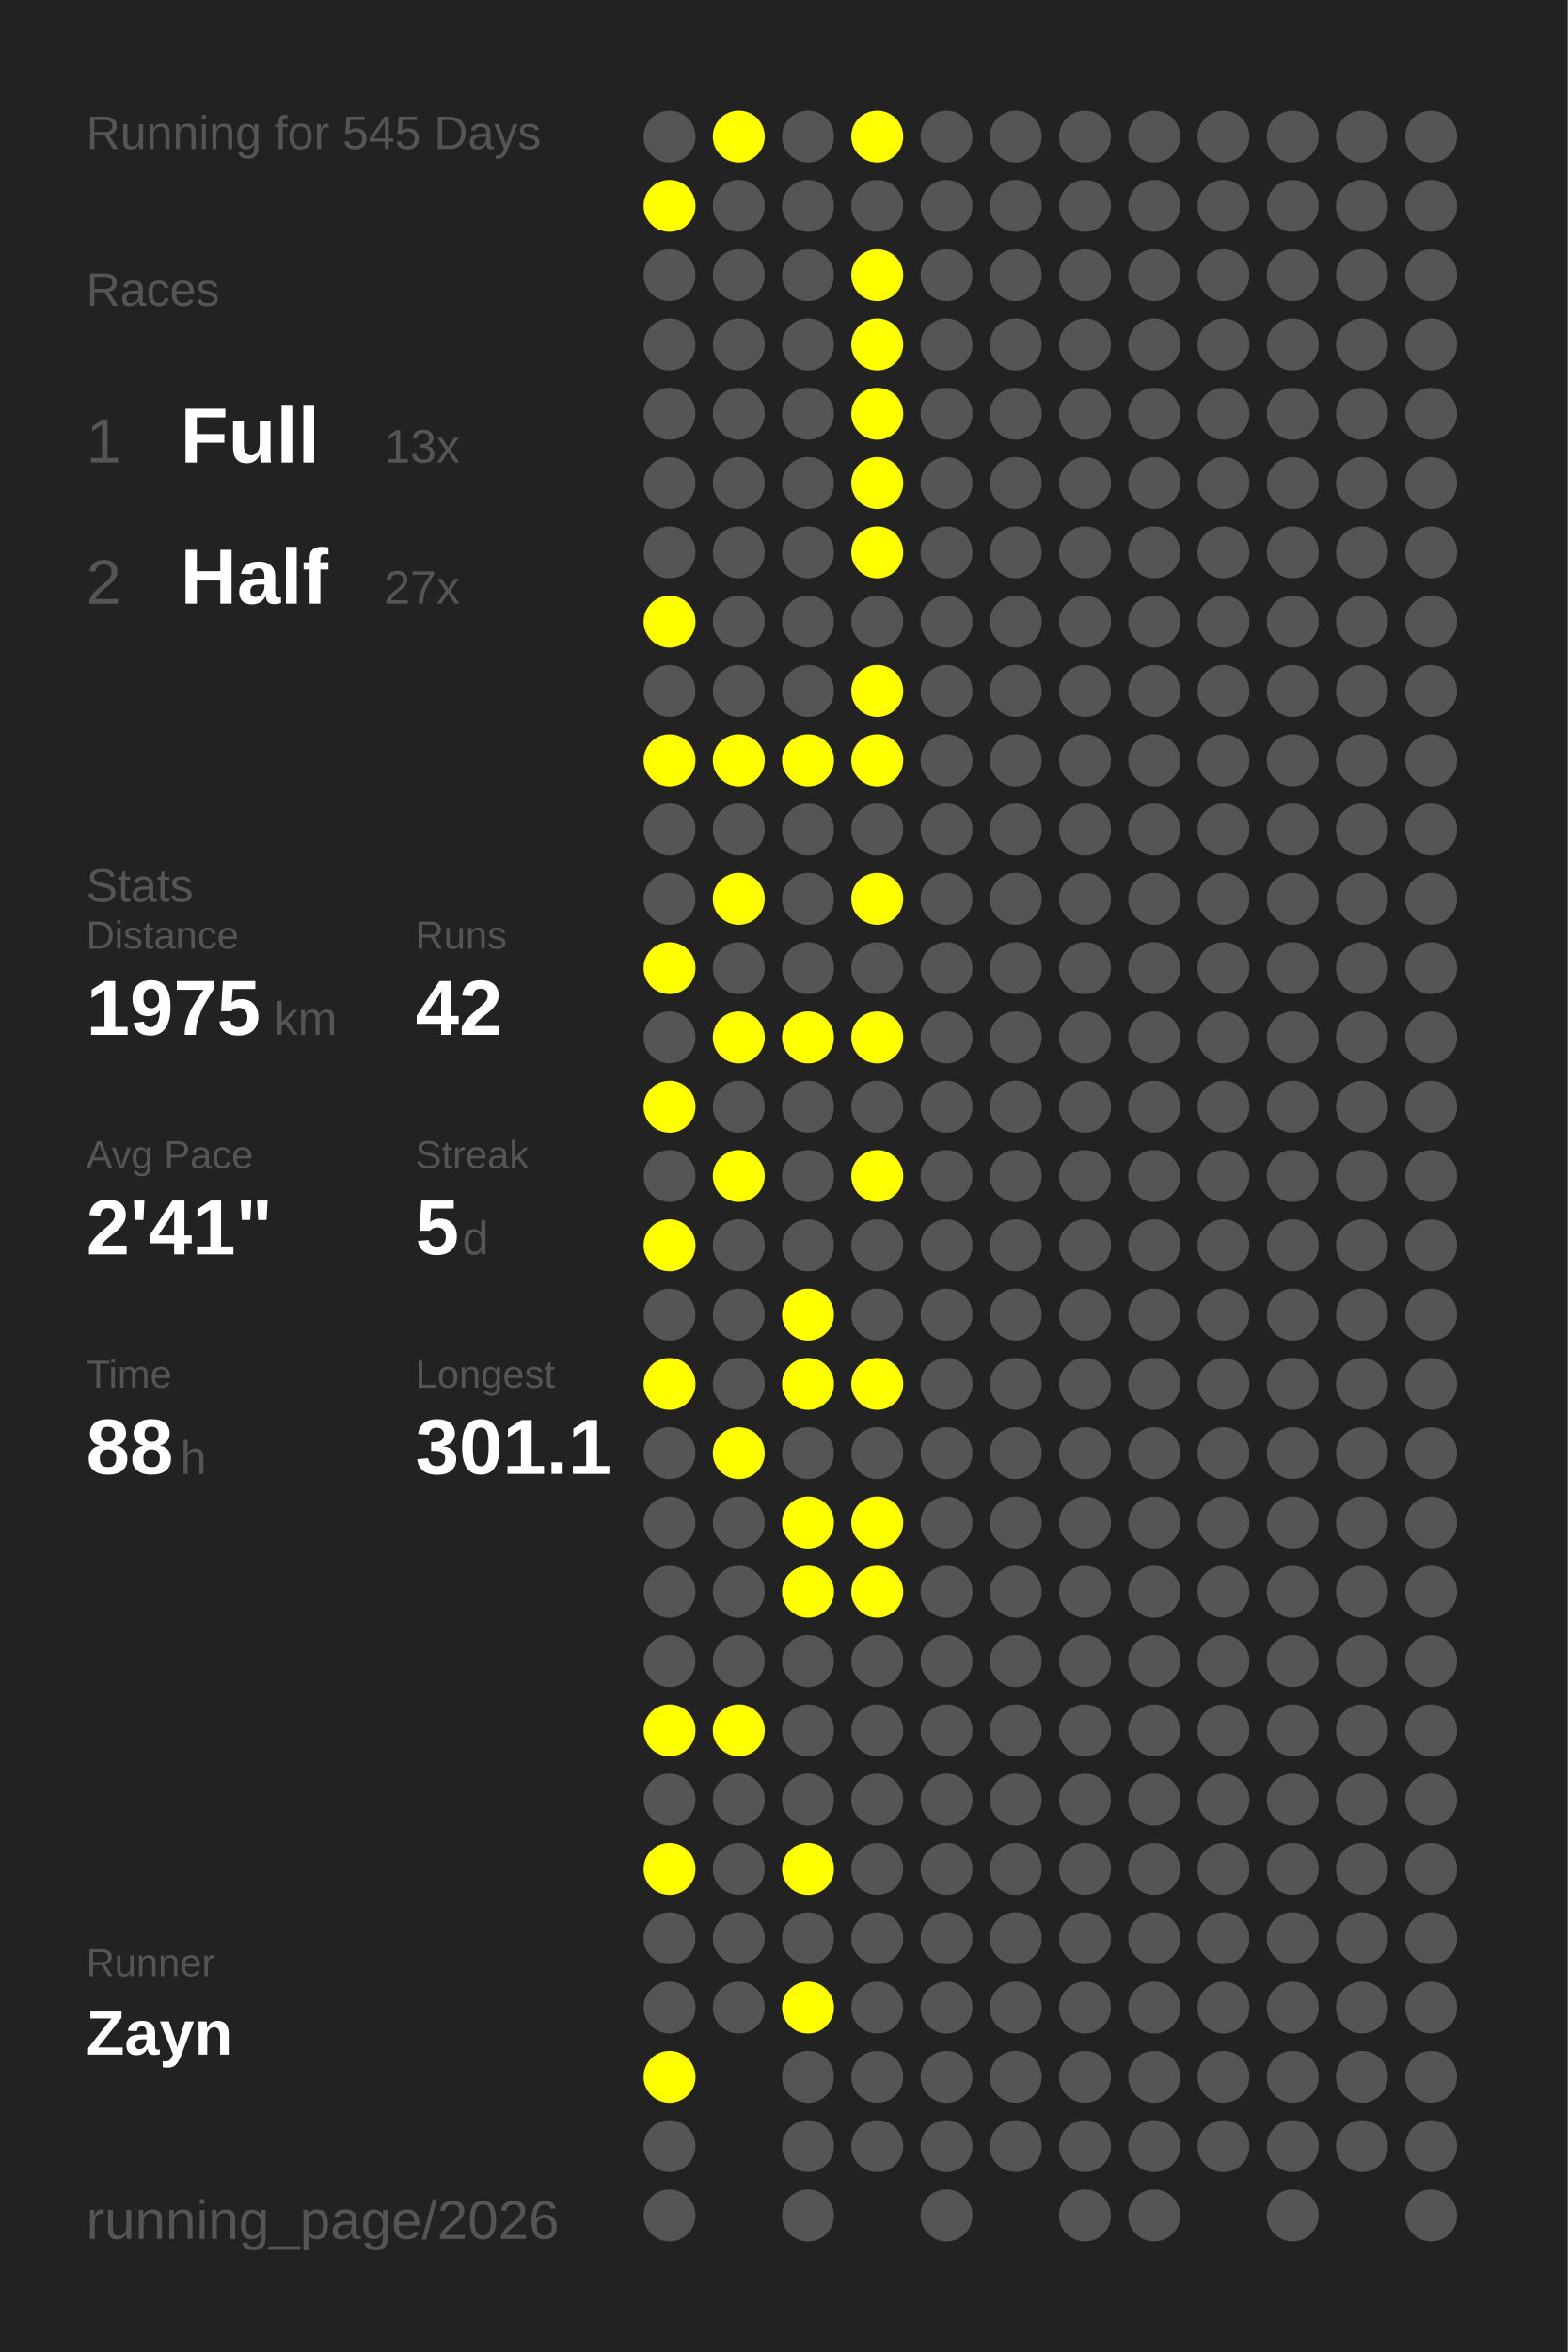
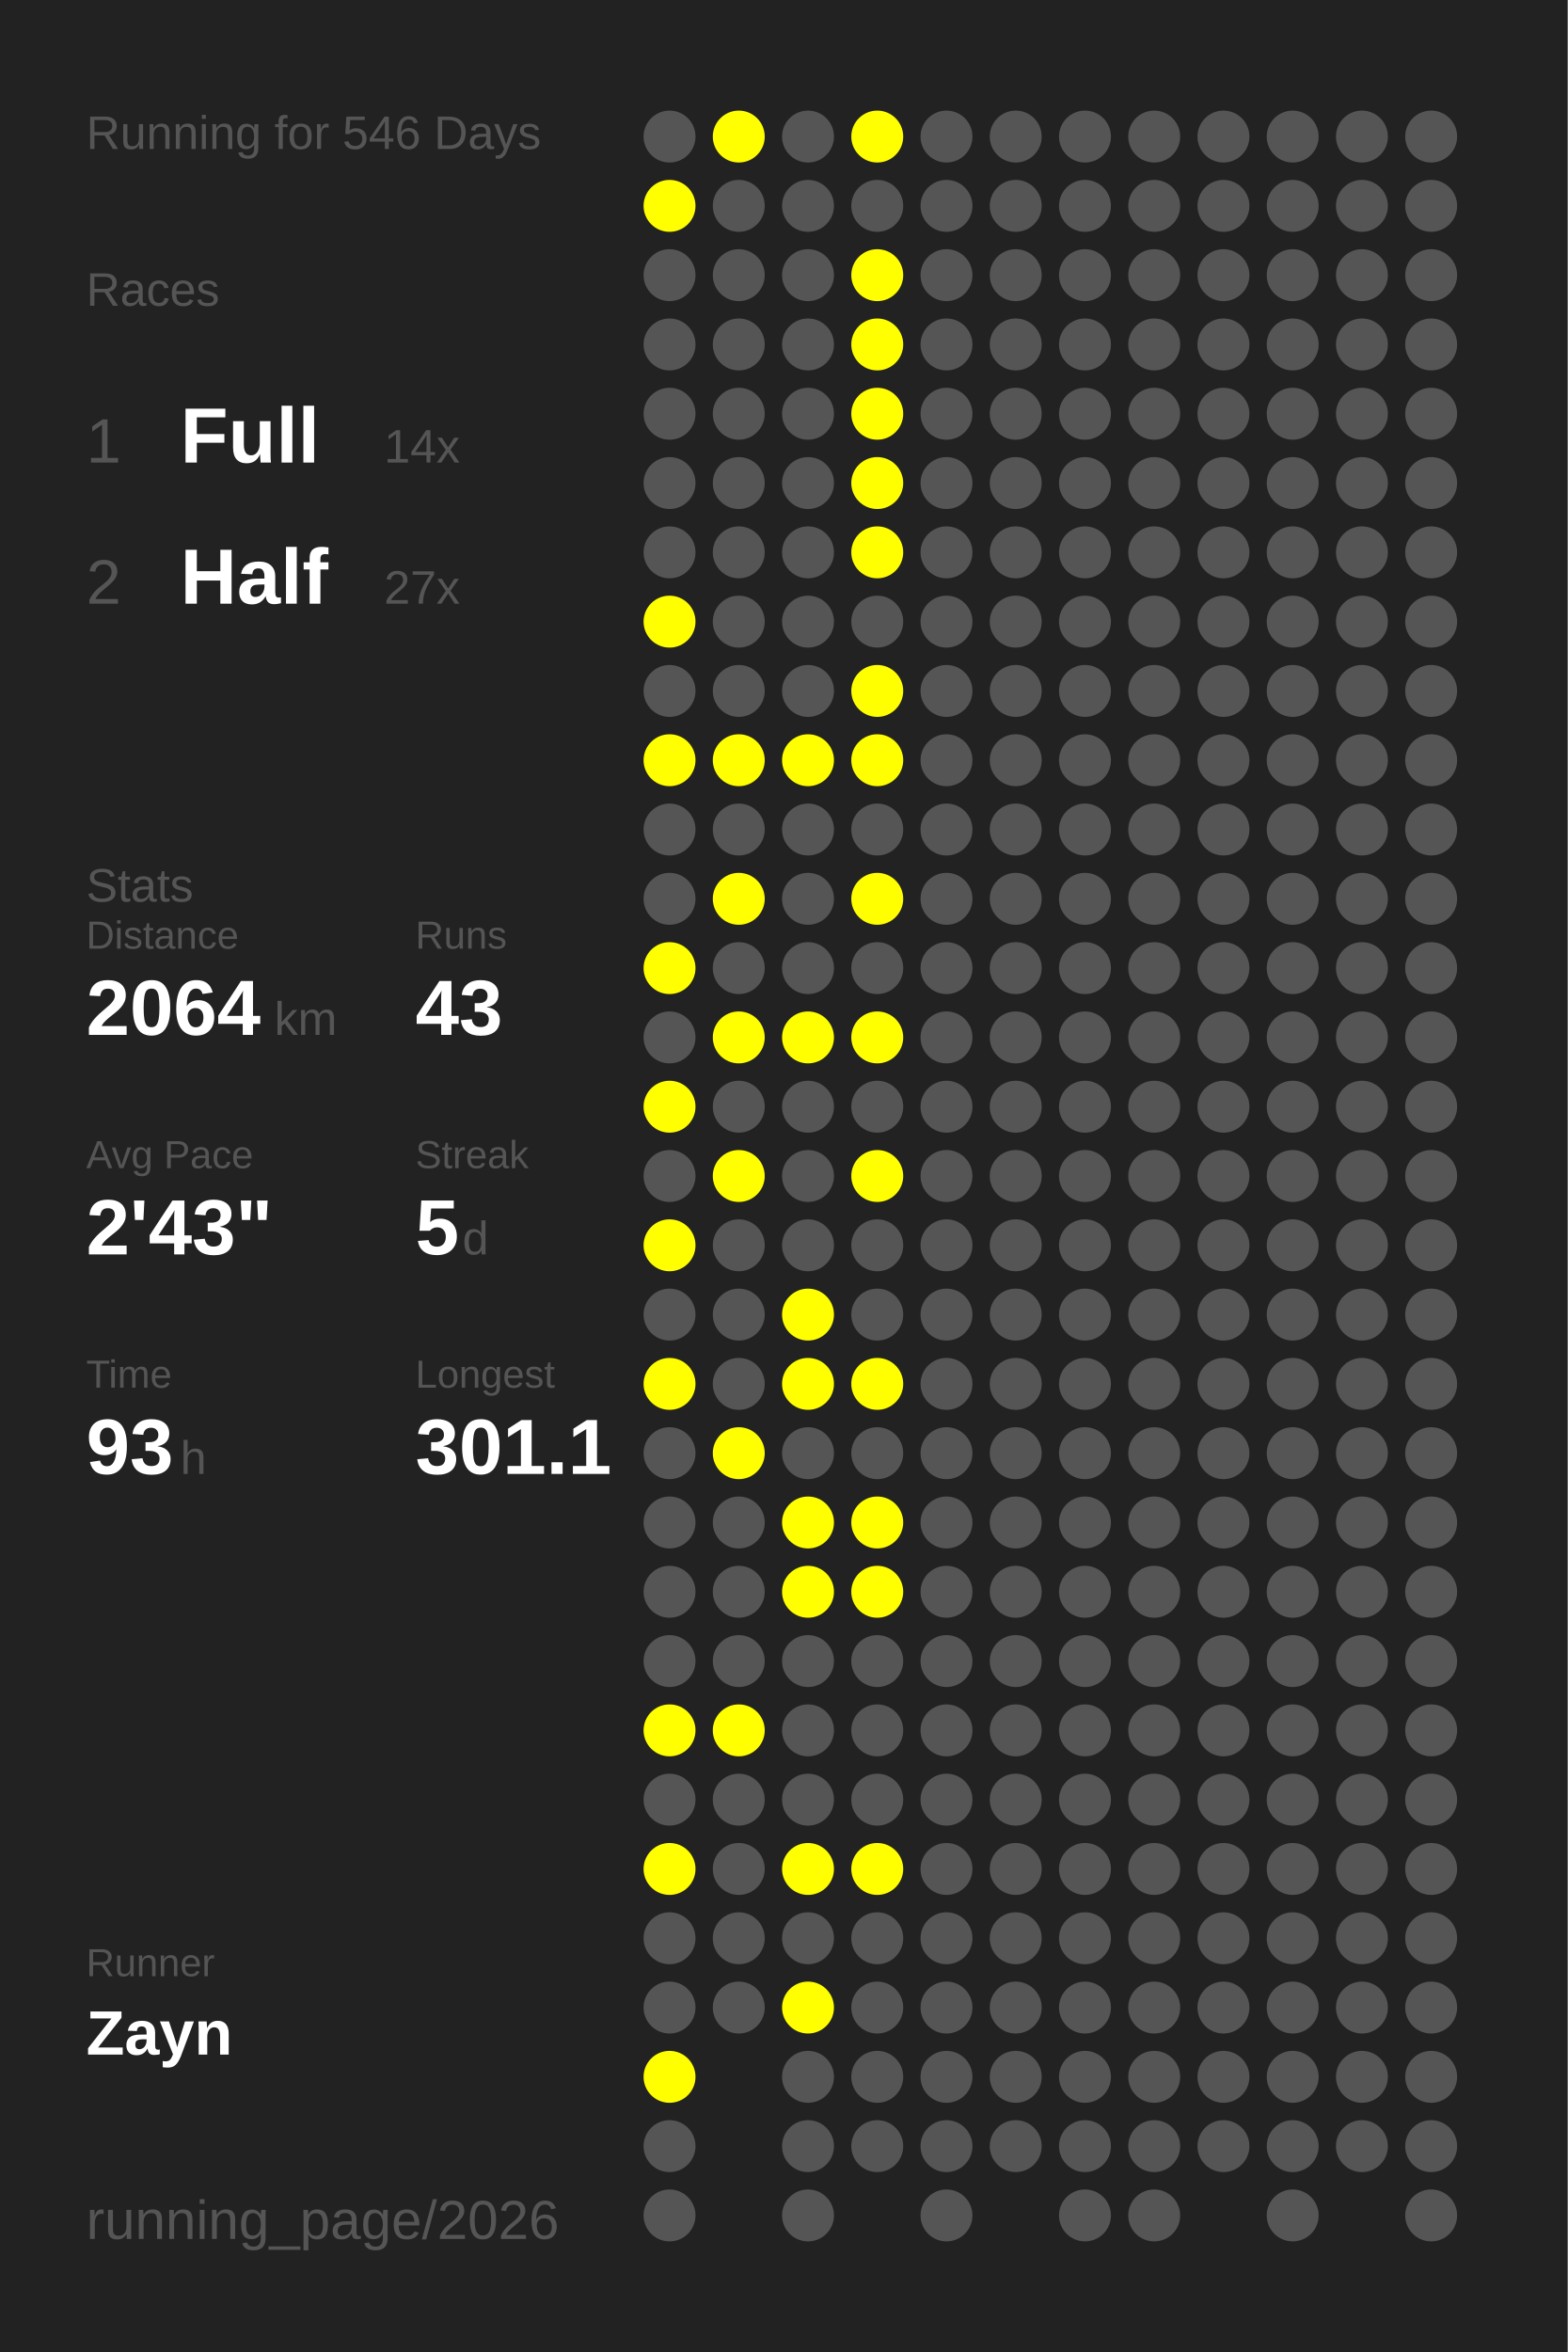
<svg xmlns="http://www.w3.org/2000/svg" baseProfile="full" height="300mm" version="1.1" viewBox="0,0,200,300" width="200mm">
  <defs />
  <rect fill="#222222" height="300" width="200" x="0" y="0" />
-   <text fill="#555555" style="font-size:6px; font-family:Arial;" x="11" y="19">Running for 545 Days</text>
+   <text fill="#555555" style="font-size:6px; font-family:Arial;" x="11" y="19">Running for 546 Days</text>
  <text fill="#555555" style="font-size:6px; font-family:Arial;" x="11" y="39">Races</text>
  <text fill="#555555" style="font-size:8px; font-family:Arial;" x="11" y="59">1</text>
  <text fill="#FFFFFF" style="font-size:10px; font-family:Arial; font-weight:bold;" x="23" y="59">Full</text>
-   <text fill="#555555" style="font-size:6px; font-family:Arial;" x="49" y="59">13x</text>
+   <text fill="#555555" style="font-size:6px; font-family:Arial;" x="49" y="59">14x</text>
  <text fill="#555555" style="font-size:8px; font-family:Arial;" x="11" y="77">2</text>
  <text fill="#FFFFFF" style="font-size:10px; font-family:Arial; font-weight:bold;" x="23" y="77">Half</text>
  <text fill="#555555" style="font-size:6px; font-family:Arial;" x="49" y="77">27x</text>
  <text fill="#555555" style="font-size:6px; font-family:Arial;" x="11" y="115">Stats</text>
  <text fill="#555555" style="font-size:5px; font-family:Arial;" x="11" y="121">Distance</text>
-   <text fill="#FFFFFF" style="font-size:10px; font-family:Arial; font-weight:bold;" x="11" y="132">1975</text>
+   <text fill="#FFFFFF" style="font-size:10px; font-family:Arial; font-weight:bold;" x="11" y="132">2064</text>
  <text fill="#555555" style="font-size:6px; font-family:Arial;" x="35" y="132">km</text>
  <text fill="#555555" style="font-size:5px; font-family:Arial;" x="53" y="121">Runs</text>
-   <text fill="#FFFFFF" style="font-size:10px; font-family:Arial; font-weight:bold;" x="53" y="132">42</text>
+   <text fill="#FFFFFF" style="font-size:10px; font-family:Arial; font-weight:bold;" x="53" y="132">43</text>
  <text fill="#555555" style="font-size:5px; font-family:Arial;" x="11" y="149">Avg Pace</text>
-   <text fill="#FFFFFF" style="font-size:10px; font-family:Arial; font-weight:bold;" x="11" y="160">2'41"</text>
+   <text fill="#FFFFFF" style="font-size:10px; font-family:Arial; font-weight:bold;" x="11" y="160">2'43"</text>
  <text fill="#555555" style="font-size:5px; font-family:Arial;" x="53" y="149">Streak</text>
  <text fill="#FFFFFF" style="font-size:10px; font-family:Arial; font-weight:bold;" x="53" y="160">5</text>
  <text fill="#555555" style="font-size:6px; font-family:Arial;" x="59" y="160">d</text>
  <text fill="#555555" style="font-size:5px; font-family:Arial;" x="11" y="177">Time</text>
-   <text fill="#FFFFFF" style="font-size:10px; font-family:Arial; font-weight:bold;" x="11" y="188">88</text>
+   <text fill="#FFFFFF" style="font-size:10px; font-family:Arial; font-weight:bold;" x="11" y="188">93</text>
  <text fill="#555555" style="font-size:6px; font-family:Arial;" x="23" y="188">h</text>
  <text fill="#555555" style="font-size:5px; font-family:Arial;" x="53" y="177">Longest</text>
  <text fill="#FFFFFF" style="font-size:10px; font-family:Arial; font-weight:bold;" x="53" y="188">301.1</text>
  <text fill="#555555" style="font-size:5px; font-family:Arial;" x="11" y="252.065">Runner</text>
  <text fill="#FFFFFF" style="font-size:8px; font-family:Arial; font-weight:bold;" x="11" y="262.065">Zayn</text>
  <text fill="#555555" style="font-size:7px; font-family:Arial;" x="11" y="285.581">running_page/2026</text>
  <circle cx="85.417" cy="17.419" fill="#555555" r="3.312" />
  <circle cx="85.417" cy="26.258" fill="#FFFF00" r="3.312" />
  <circle cx="85.417" cy="35.097" fill="#555555" r="3.312" />
  <circle cx="85.417" cy="43.935" fill="#555555" r="3.312" />
  <circle cx="85.417" cy="52.774" fill="#555555" r="3.312" />
  <circle cx="85.417" cy="61.613" fill="#555555" r="3.312" />
  <circle cx="85.417" cy="70.452" fill="#555555" r="3.312" />
  <circle cx="85.417" cy="79.29" fill="#FFFF00" r="3.312" />
  <circle cx="85.417" cy="88.129" fill="#555555" r="3.312" />
  <circle cx="85.417" cy="96.968" fill="#FFFF00" r="3.312" />
  <circle cx="85.417" cy="105.806" fill="#555555" r="3.312" />
  <circle cx="85.417" cy="114.645" fill="#555555" r="3.312" />
  <circle cx="85.417" cy="123.484" fill="#FFFF00" r="3.312" />
  <circle cx="85.417" cy="132.323" fill="#555555" r="3.312" />
  <circle cx="85.417" cy="141.161" fill="#FFFF00" r="3.312" />
  <circle cx="85.417" cy="150" fill="#555555" r="3.312" />
  <circle cx="85.417" cy="158.839" fill="#FFFF00" r="3.312" />
  <circle cx="85.417" cy="167.677" fill="#555555" r="3.312" />
  <circle cx="85.417" cy="176.516" fill="#FFFF00" r="3.312" />
  <circle cx="85.417" cy="185.355" fill="#555555" r="3.312" />
  <circle cx="85.417" cy="194.194" fill="#555555" r="3.312" />
  <circle cx="85.417" cy="203.032" fill="#555555" r="3.312" />
  <circle cx="85.417" cy="211.871" fill="#555555" r="3.312" />
  <circle cx="85.417" cy="220.71" fill="#FFFF00" r="3.312" />
  <circle cx="85.417" cy="229.548" fill="#555555" r="3.312" />
  <circle cx="85.417" cy="238.387" fill="#FFFF00" r="3.312" />
  <circle cx="85.417" cy="247.226" fill="#555555" r="3.312" />
  <circle cx="85.417" cy="256.065" fill="#555555" r="3.312" />
  <circle cx="85.417" cy="264.903" fill="#FFFF00" r="3.312" />
  <circle cx="85.417" cy="273.742" fill="#555555" r="3.312" />
  <circle cx="85.417" cy="282.581" fill="#555555" r="3.312" />
  <circle cx="94.25" cy="17.419" fill="#FFFF00" r="3.312" />
  <circle cx="94.25" cy="26.258" fill="#555555" r="3.312" />
  <circle cx="94.25" cy="35.097" fill="#555555" r="3.312" />
  <circle cx="94.25" cy="43.935" fill="#555555" r="3.312" />
  <circle cx="94.25" cy="52.774" fill="#555555" r="3.312" />
  <circle cx="94.25" cy="61.613" fill="#555555" r="3.312" />
  <circle cx="94.25" cy="70.452" fill="#555555" r="3.312" />
  <circle cx="94.25" cy="79.29" fill="#555555" r="3.312" />
  <circle cx="94.25" cy="88.129" fill="#555555" r="3.312" />
  <circle cx="94.25" cy="96.968" fill="#FFFF00" r="3.312" />
  <circle cx="94.25" cy="105.806" fill="#555555" r="3.312" />
  <circle cx="94.25" cy="114.645" fill="#FFFF00" r="3.312" />
  <circle cx="94.25" cy="123.484" fill="#555555" r="3.312" />
  <circle cx="94.25" cy="132.323" fill="#FFFF00" r="3.312" />
  <circle cx="94.25" cy="141.161" fill="#555555" r="3.312" />
  <circle cx="94.25" cy="150" fill="#FFFF00" r="3.312" />
  <circle cx="94.25" cy="158.839" fill="#555555" r="3.312" />
  <circle cx="94.25" cy="167.677" fill="#555555" r="3.312" />
  <circle cx="94.25" cy="176.516" fill="#555555" r="3.312" />
  <circle cx="94.25" cy="185.355" fill="#FFFF00" r="3.312" />
  <circle cx="94.25" cy="194.194" fill="#555555" r="3.312" />
  <circle cx="94.25" cy="203.032" fill="#555555" r="3.312" />
  <circle cx="94.25" cy="211.871" fill="#555555" r="3.312" />
  <circle cx="94.25" cy="220.71" fill="#FFFF00" r="3.312" />
  <circle cx="94.25" cy="229.548" fill="#555555" r="3.312" />
  <circle cx="94.25" cy="238.387" fill="#555555" r="3.312" />
  <circle cx="94.25" cy="247.226" fill="#555555" r="3.312" />
  <circle cx="94.25" cy="256.065" fill="#555555" r="3.312" />
  <circle cx="103.083" cy="17.419" fill="#555555" r="3.312" />
  <circle cx="103.083" cy="26.258" fill="#555555" r="3.312" />
  <circle cx="103.083" cy="35.097" fill="#555555" r="3.312" />
  <circle cx="103.083" cy="43.935" fill="#555555" r="3.312" />
  <circle cx="103.083" cy="52.774" fill="#555555" r="3.312" />
  <circle cx="103.083" cy="61.613" fill="#555555" r="3.312" />
  <circle cx="103.083" cy="70.452" fill="#555555" r="3.312" />
  <circle cx="103.083" cy="79.29" fill="#555555" r="3.312" />
  <circle cx="103.083" cy="88.129" fill="#555555" r="3.312" />
  <circle cx="103.083" cy="96.968" fill="#FFFF00" r="3.312" />
  <circle cx="103.083" cy="105.806" fill="#555555" r="3.312" />
  <circle cx="103.083" cy="114.645" fill="#555555" r="3.312" />
  <circle cx="103.083" cy="123.484" fill="#555555" r="3.312" />
  <circle cx="103.083" cy="132.323" fill="#FFFF00" r="3.312" />
  <circle cx="103.083" cy="141.161" fill="#555555" r="3.312" />
  <circle cx="103.083" cy="150" fill="#555555" r="3.312" />
  <circle cx="103.083" cy="158.839" fill="#555555" r="3.312" />
  <circle cx="103.083" cy="167.677" fill="#FFFF00" r="3.312" />
  <circle cx="103.083" cy="176.516" fill="#FFFF00" r="3.312" />
  <circle cx="103.083" cy="185.355" fill="#555555" r="3.312" />
  <circle cx="103.083" cy="194.194" fill="#FFFF00" r="3.312" />
  <circle cx="103.083" cy="203.032" fill="#FFFF00" r="3.312" />
  <circle cx="103.083" cy="211.871" fill="#555555" r="3.312" />
  <circle cx="103.083" cy="220.71" fill="#555555" r="3.312" />
  <circle cx="103.083" cy="229.548" fill="#555555" r="3.312" />
  <circle cx="103.083" cy="238.387" fill="#FFFF00" r="3.312" />
  <circle cx="103.083" cy="247.226" fill="#555555" r="3.312" />
  <circle cx="103.083" cy="256.065" fill="#FFFF00" r="3.312" />
  <circle cx="103.083" cy="264.903" fill="#555555" r="3.312" />
  <circle cx="103.083" cy="273.742" fill="#555555" r="3.312" />
  <circle cx="103.083" cy="282.581" fill="#555555" r="3.312" />
  <circle cx="111.917" cy="17.419" fill="#FFFF00" r="3.312" />
  <circle cx="111.917" cy="26.258" fill="#555555" r="3.312" />
  <circle cx="111.917" cy="35.097" fill="#FFFF00" r="3.312" />
  <circle cx="111.917" cy="43.935" fill="#FFFF00" r="3.312" />
  <circle cx="111.917" cy="52.774" fill="#FFFF00" r="3.312" />
  <circle cx="111.917" cy="61.613" fill="#FFFF00" r="3.312" />
  <circle cx="111.917" cy="70.452" fill="#FFFF00" r="3.312" />
  <circle cx="111.917" cy="79.29" fill="#555555" r="3.312" />
  <circle cx="111.917" cy="88.129" fill="#FFFF00" r="3.312" />
  <circle cx="111.917" cy="96.968" fill="#FFFF00" r="3.312" />
  <circle cx="111.917" cy="105.806" fill="#555555" r="3.312" />
  <circle cx="111.917" cy="114.645" fill="#FFFF00" r="3.312" />
  <circle cx="111.917" cy="123.484" fill="#555555" r="3.312" />
  <circle cx="111.917" cy="132.323" fill="#FFFF00" r="3.312" />
  <circle cx="111.917" cy="141.161" fill="#555555" r="3.312" />
  <circle cx="111.917" cy="150" fill="#FFFF00" r="3.312" />
  <circle cx="111.917" cy="158.839" fill="#555555" r="3.312" />
  <circle cx="111.917" cy="167.677" fill="#555555" r="3.312" />
  <circle cx="111.917" cy="176.516" fill="#FFFF00" r="3.312" />
  <circle cx="111.917" cy="185.355" fill="#555555" r="3.312" />
  <circle cx="111.917" cy="194.194" fill="#FFFF00" r="3.312" />
  <circle cx="111.917" cy="203.032" fill="#FFFF00" r="3.312" />
  <circle cx="111.917" cy="211.871" fill="#555555" r="3.312" />
  <circle cx="111.917" cy="220.71" fill="#555555" r="3.312" />
  <circle cx="111.917" cy="229.548" fill="#555555" r="3.312" />
-   <circle cx="111.917" cy="238.387" fill="#555555" r="3.312" />
+   <circle cx="111.917" cy="238.387" fill="#FFFF00" r="3.312" />
  <circle cx="111.917" cy="247.226" fill="#555555" r="3.312" />
  <circle cx="111.917" cy="256.065" fill="#555555" r="3.312" />
  <circle cx="111.917" cy="264.903" fill="#555555" r="3.312" />
  <circle cx="111.917" cy="273.742" fill="#555555" r="3.312" />
  <circle cx="120.75" cy="17.419" fill="#555555" r="3.312" />
  <circle cx="120.75" cy="26.258" fill="#555555" r="3.312" />
  <circle cx="120.75" cy="35.097" fill="#555555" r="3.312" />
  <circle cx="120.75" cy="43.935" fill="#555555" r="3.312" />
  <circle cx="120.75" cy="52.774" fill="#555555" r="3.312" />
  <circle cx="120.75" cy="61.613" fill="#555555" r="3.312" />
  <circle cx="120.75" cy="70.452" fill="#555555" r="3.312" />
  <circle cx="120.75" cy="79.29" fill="#555555" r="3.312" />
  <circle cx="120.75" cy="88.129" fill="#555555" r="3.312" />
  <circle cx="120.75" cy="96.968" fill="#555555" r="3.312" />
  <circle cx="120.75" cy="105.806" fill="#555555" r="3.312" />
  <circle cx="120.75" cy="114.645" fill="#555555" r="3.312" />
  <circle cx="120.75" cy="123.484" fill="#555555" r="3.312" />
  <circle cx="120.75" cy="132.323" fill="#555555" r="3.312" />
  <circle cx="120.75" cy="141.161" fill="#555555" r="3.312" />
  <circle cx="120.75" cy="150" fill="#555555" r="3.312" />
  <circle cx="120.75" cy="158.839" fill="#555555" r="3.312" />
  <circle cx="120.75" cy="167.677" fill="#555555" r="3.312" />
  <circle cx="120.75" cy="176.516" fill="#555555" r="3.312" />
  <circle cx="120.75" cy="185.355" fill="#555555" r="3.312" />
  <circle cx="120.75" cy="194.194" fill="#555555" r="3.312" />
  <circle cx="120.75" cy="203.032" fill="#555555" r="3.312" />
  <circle cx="120.75" cy="211.871" fill="#555555" r="3.312" />
  <circle cx="120.75" cy="220.71" fill="#555555" r="3.312" />
  <circle cx="120.75" cy="229.548" fill="#555555" r="3.312" />
  <circle cx="120.75" cy="238.387" fill="#555555" r="3.312" />
  <circle cx="120.75" cy="247.226" fill="#555555" r="3.312" />
  <circle cx="120.75" cy="256.065" fill="#555555" r="3.312" />
  <circle cx="120.75" cy="264.903" fill="#555555" r="3.312" />
  <circle cx="120.75" cy="273.742" fill="#555555" r="3.312" />
  <circle cx="120.75" cy="282.581" fill="#555555" r="3.312" />
  <circle cx="129.583" cy="17.419" fill="#555555" r="3.312" />
  <circle cx="129.583" cy="26.258" fill="#555555" r="3.312" />
  <circle cx="129.583" cy="35.097" fill="#555555" r="3.312" />
  <circle cx="129.583" cy="43.935" fill="#555555" r="3.312" />
  <circle cx="129.583" cy="52.774" fill="#555555" r="3.312" />
  <circle cx="129.583" cy="61.613" fill="#555555" r="3.312" />
  <circle cx="129.583" cy="70.452" fill="#555555" r="3.312" />
  <circle cx="129.583" cy="79.29" fill="#555555" r="3.312" />
  <circle cx="129.583" cy="88.129" fill="#555555" r="3.312" />
  <circle cx="129.583" cy="96.968" fill="#555555" r="3.312" />
  <circle cx="129.583" cy="105.806" fill="#555555" r="3.312" />
  <circle cx="129.583" cy="114.645" fill="#555555" r="3.312" />
  <circle cx="129.583" cy="123.484" fill="#555555" r="3.312" />
  <circle cx="129.583" cy="132.323" fill="#555555" r="3.312" />
  <circle cx="129.583" cy="141.161" fill="#555555" r="3.312" />
  <circle cx="129.583" cy="150" fill="#555555" r="3.312" />
  <circle cx="129.583" cy="158.839" fill="#555555" r="3.312" />
  <circle cx="129.583" cy="167.677" fill="#555555" r="3.312" />
  <circle cx="129.583" cy="176.516" fill="#555555" r="3.312" />
  <circle cx="129.583" cy="185.355" fill="#555555" r="3.312" />
  <circle cx="129.583" cy="194.194" fill="#555555" r="3.312" />
  <circle cx="129.583" cy="203.032" fill="#555555" r="3.312" />
  <circle cx="129.583" cy="211.871" fill="#555555" r="3.312" />
  <circle cx="129.583" cy="220.71" fill="#555555" r="3.312" />
  <circle cx="129.583" cy="229.548" fill="#555555" r="3.312" />
  <circle cx="129.583" cy="238.387" fill="#555555" r="3.312" />
  <circle cx="129.583" cy="247.226" fill="#555555" r="3.312" />
  <circle cx="129.583" cy="256.065" fill="#555555" r="3.312" />
  <circle cx="129.583" cy="264.903" fill="#555555" r="3.312" />
  <circle cx="129.583" cy="273.742" fill="#555555" r="3.312" />
  <circle cx="138.417" cy="17.419" fill="#555555" r="3.312" />
  <circle cx="138.417" cy="26.258" fill="#555555" r="3.312" />
  <circle cx="138.417" cy="35.097" fill="#555555" r="3.312" />
  <circle cx="138.417" cy="43.935" fill="#555555" r="3.312" />
  <circle cx="138.417" cy="52.774" fill="#555555" r="3.312" />
  <circle cx="138.417" cy="61.613" fill="#555555" r="3.312" />
  <circle cx="138.417" cy="70.452" fill="#555555" r="3.312" />
  <circle cx="138.417" cy="79.29" fill="#555555" r="3.312" />
  <circle cx="138.417" cy="88.129" fill="#555555" r="3.312" />
  <circle cx="138.417" cy="96.968" fill="#555555" r="3.312" />
  <circle cx="138.417" cy="105.806" fill="#555555" r="3.312" />
  <circle cx="138.417" cy="114.645" fill="#555555" r="3.312" />
  <circle cx="138.417" cy="123.484" fill="#555555" r="3.312" />
  <circle cx="138.417" cy="132.323" fill="#555555" r="3.312" />
  <circle cx="138.417" cy="141.161" fill="#555555" r="3.312" />
  <circle cx="138.417" cy="150" fill="#555555" r="3.312" />
  <circle cx="138.417" cy="158.839" fill="#555555" r="3.312" />
  <circle cx="138.417" cy="167.677" fill="#555555" r="3.312" />
  <circle cx="138.417" cy="176.516" fill="#555555" r="3.312" />
  <circle cx="138.417" cy="185.355" fill="#555555" r="3.312" />
  <circle cx="138.417" cy="194.194" fill="#555555" r="3.312" />
  <circle cx="138.417" cy="203.032" fill="#555555" r="3.312" />
  <circle cx="138.417" cy="211.871" fill="#555555" r="3.312" />
  <circle cx="138.417" cy="220.71" fill="#555555" r="3.312" />
  <circle cx="138.417" cy="229.548" fill="#555555" r="3.312" />
  <circle cx="138.417" cy="238.387" fill="#555555" r="3.312" />
  <circle cx="138.417" cy="247.226" fill="#555555" r="3.312" />
  <circle cx="138.417" cy="256.065" fill="#555555" r="3.312" />
  <circle cx="138.417" cy="264.903" fill="#555555" r="3.312" />
  <circle cx="138.417" cy="273.742" fill="#555555" r="3.312" />
  <circle cx="138.417" cy="282.581" fill="#555555" r="3.312" />
  <circle cx="147.25" cy="17.419" fill="#555555" r="3.312" />
  <circle cx="147.25" cy="26.258" fill="#555555" r="3.312" />
  <circle cx="147.25" cy="35.097" fill="#555555" r="3.312" />
  <circle cx="147.25" cy="43.935" fill="#555555" r="3.312" />
  <circle cx="147.25" cy="52.774" fill="#555555" r="3.312" />
  <circle cx="147.25" cy="61.613" fill="#555555" r="3.312" />
  <circle cx="147.25" cy="70.452" fill="#555555" r="3.312" />
  <circle cx="147.25" cy="79.29" fill="#555555" r="3.312" />
  <circle cx="147.25" cy="88.129" fill="#555555" r="3.312" />
  <circle cx="147.25" cy="96.968" fill="#555555" r="3.312" />
  <circle cx="147.25" cy="105.806" fill="#555555" r="3.312" />
  <circle cx="147.25" cy="114.645" fill="#555555" r="3.312" />
  <circle cx="147.25" cy="123.484" fill="#555555" r="3.312" />
  <circle cx="147.25" cy="132.323" fill="#555555" r="3.312" />
  <circle cx="147.25" cy="141.161" fill="#555555" r="3.312" />
  <circle cx="147.25" cy="150" fill="#555555" r="3.312" />
  <circle cx="147.25" cy="158.839" fill="#555555" r="3.312" />
  <circle cx="147.25" cy="167.677" fill="#555555" r="3.312" />
  <circle cx="147.25" cy="176.516" fill="#555555" r="3.312" />
  <circle cx="147.25" cy="185.355" fill="#555555" r="3.312" />
  <circle cx="147.25" cy="194.194" fill="#555555" r="3.312" />
  <circle cx="147.25" cy="203.032" fill="#555555" r="3.312" />
  <circle cx="147.25" cy="211.871" fill="#555555" r="3.312" />
  <circle cx="147.25" cy="220.71" fill="#555555" r="3.312" />
  <circle cx="147.25" cy="229.548" fill="#555555" r="3.312" />
  <circle cx="147.25" cy="238.387" fill="#555555" r="3.312" />
  <circle cx="147.25" cy="247.226" fill="#555555" r="3.312" />
  <circle cx="147.25" cy="256.065" fill="#555555" r="3.312" />
  <circle cx="147.25" cy="264.903" fill="#555555" r="3.312" />
  <circle cx="147.25" cy="273.742" fill="#555555" r="3.312" />
  <circle cx="147.25" cy="282.581" fill="#555555" r="3.312" />
  <circle cx="156.083" cy="17.419" fill="#555555" r="3.312" />
  <circle cx="156.083" cy="26.258" fill="#555555" r="3.312" />
  <circle cx="156.083" cy="35.097" fill="#555555" r="3.312" />
  <circle cx="156.083" cy="43.935" fill="#555555" r="3.312" />
  <circle cx="156.083" cy="52.774" fill="#555555" r="3.312" />
  <circle cx="156.083" cy="61.613" fill="#555555" r="3.312" />
  <circle cx="156.083" cy="70.452" fill="#555555" r="3.312" />
  <circle cx="156.083" cy="79.29" fill="#555555" r="3.312" />
  <circle cx="156.083" cy="88.129" fill="#555555" r="3.312" />
  <circle cx="156.083" cy="96.968" fill="#555555" r="3.312" />
  <circle cx="156.083" cy="105.806" fill="#555555" r="3.312" />
  <circle cx="156.083" cy="114.645" fill="#555555" r="3.312" />
  <circle cx="156.083" cy="123.484" fill="#555555" r="3.312" />
  <circle cx="156.083" cy="132.323" fill="#555555" r="3.312" />
  <circle cx="156.083" cy="141.161" fill="#555555" r="3.312" />
  <circle cx="156.083" cy="150" fill="#555555" r="3.312" />
  <circle cx="156.083" cy="158.839" fill="#555555" r="3.312" />
  <circle cx="156.083" cy="167.677" fill="#555555" r="3.312" />
  <circle cx="156.083" cy="176.516" fill="#555555" r="3.312" />
  <circle cx="156.083" cy="185.355" fill="#555555" r="3.312" />
  <circle cx="156.083" cy="194.194" fill="#555555" r="3.312" />
  <circle cx="156.083" cy="203.032" fill="#555555" r="3.312" />
  <circle cx="156.083" cy="211.871" fill="#555555" r="3.312" />
  <circle cx="156.083" cy="220.71" fill="#555555" r="3.312" />
  <circle cx="156.083" cy="229.548" fill="#555555" r="3.312" />
  <circle cx="156.083" cy="238.387" fill="#555555" r="3.312" />
  <circle cx="156.083" cy="247.226" fill="#555555" r="3.312" />
  <circle cx="156.083" cy="256.065" fill="#555555" r="3.312" />
  <circle cx="156.083" cy="264.903" fill="#555555" r="3.312" />
  <circle cx="156.083" cy="273.742" fill="#555555" r="3.312" />
  <circle cx="164.917" cy="17.419" fill="#555555" r="3.312" />
  <circle cx="164.917" cy="26.258" fill="#555555" r="3.312" />
  <circle cx="164.917" cy="35.097" fill="#555555" r="3.312" />
  <circle cx="164.917" cy="43.935" fill="#555555" r="3.312" />
  <circle cx="164.917" cy="52.774" fill="#555555" r="3.312" />
  <circle cx="164.917" cy="61.613" fill="#555555" r="3.312" />
  <circle cx="164.917" cy="70.452" fill="#555555" r="3.312" />
  <circle cx="164.917" cy="79.29" fill="#555555" r="3.312" />
  <circle cx="164.917" cy="88.129" fill="#555555" r="3.312" />
  <circle cx="164.917" cy="96.968" fill="#555555" r="3.312" />
  <circle cx="164.917" cy="105.806" fill="#555555" r="3.312" />
  <circle cx="164.917" cy="114.645" fill="#555555" r="3.312" />
  <circle cx="164.917" cy="123.484" fill="#555555" r="3.312" />
  <circle cx="164.917" cy="132.323" fill="#555555" r="3.312" />
  <circle cx="164.917" cy="141.161" fill="#555555" r="3.312" />
  <circle cx="164.917" cy="150" fill="#555555" r="3.312" />
  <circle cx="164.917" cy="158.839" fill="#555555" r="3.312" />
  <circle cx="164.917" cy="167.677" fill="#555555" r="3.312" />
  <circle cx="164.917" cy="176.516" fill="#555555" r="3.312" />
  <circle cx="164.917" cy="185.355" fill="#555555" r="3.312" />
  <circle cx="164.917" cy="194.194" fill="#555555" r="3.312" />
  <circle cx="164.917" cy="203.032" fill="#555555" r="3.312" />
  <circle cx="164.917" cy="211.871" fill="#555555" r="3.312" />
  <circle cx="164.917" cy="220.71" fill="#555555" r="3.312" />
  <circle cx="164.917" cy="229.548" fill="#555555" r="3.312" />
  <circle cx="164.917" cy="238.387" fill="#555555" r="3.312" />
  <circle cx="164.917" cy="247.226" fill="#555555" r="3.312" />
  <circle cx="164.917" cy="256.065" fill="#555555" r="3.312" />
  <circle cx="164.917" cy="264.903" fill="#555555" r="3.312" />
  <circle cx="164.917" cy="273.742" fill="#555555" r="3.312" />
  <circle cx="164.917" cy="282.581" fill="#555555" r="3.312" />
  <circle cx="173.75" cy="17.419" fill="#555555" r="3.312" />
  <circle cx="173.75" cy="26.258" fill="#555555" r="3.312" />
  <circle cx="173.75" cy="35.097" fill="#555555" r="3.312" />
  <circle cx="173.75" cy="43.935" fill="#555555" r="3.312" />
  <circle cx="173.75" cy="52.774" fill="#555555" r="3.312" />
  <circle cx="173.75" cy="61.613" fill="#555555" r="3.312" />
  <circle cx="173.75" cy="70.452" fill="#555555" r="3.312" />
  <circle cx="173.75" cy="79.29" fill="#555555" r="3.312" />
  <circle cx="173.75" cy="88.129" fill="#555555" r="3.312" />
  <circle cx="173.75" cy="96.968" fill="#555555" r="3.312" />
  <circle cx="173.75" cy="105.806" fill="#555555" r="3.312" />
  <circle cx="173.75" cy="114.645" fill="#555555" r="3.312" />
  <circle cx="173.75" cy="123.484" fill="#555555" r="3.312" />
  <circle cx="173.75" cy="132.323" fill="#555555" r="3.312" />
  <circle cx="173.75" cy="141.161" fill="#555555" r="3.312" />
  <circle cx="173.75" cy="150" fill="#555555" r="3.312" />
  <circle cx="173.75" cy="158.839" fill="#555555" r="3.312" />
  <circle cx="173.75" cy="167.677" fill="#555555" r="3.312" />
  <circle cx="173.75" cy="176.516" fill="#555555" r="3.312" />
  <circle cx="173.75" cy="185.355" fill="#555555" r="3.312" />
  <circle cx="173.75" cy="194.194" fill="#555555" r="3.312" />
  <circle cx="173.75" cy="203.032" fill="#555555" r="3.312" />
  <circle cx="173.75" cy="211.871" fill="#555555" r="3.312" />
  <circle cx="173.75" cy="220.71" fill="#555555" r="3.312" />
  <circle cx="173.75" cy="229.548" fill="#555555" r="3.312" />
  <circle cx="173.75" cy="238.387" fill="#555555" r="3.312" />
  <circle cx="173.75" cy="247.226" fill="#555555" r="3.312" />
  <circle cx="173.75" cy="256.065" fill="#555555" r="3.312" />
  <circle cx="173.75" cy="264.903" fill="#555555" r="3.312" />
  <circle cx="173.75" cy="273.742" fill="#555555" r="3.312" />
  <circle cx="182.583" cy="17.419" fill="#555555" r="3.312" />
  <circle cx="182.583" cy="26.258" fill="#555555" r="3.312" />
  <circle cx="182.583" cy="35.097" fill="#555555" r="3.312" />
  <circle cx="182.583" cy="43.935" fill="#555555" r="3.312" />
  <circle cx="182.583" cy="52.774" fill="#555555" r="3.312" />
  <circle cx="182.583" cy="61.613" fill="#555555" r="3.312" />
  <circle cx="182.583" cy="70.452" fill="#555555" r="3.312" />
  <circle cx="182.583" cy="79.29" fill="#555555" r="3.312" />
  <circle cx="182.583" cy="88.129" fill="#555555" r="3.312" />
  <circle cx="182.583" cy="96.968" fill="#555555" r="3.312" />
  <circle cx="182.583" cy="105.806" fill="#555555" r="3.312" />
  <circle cx="182.583" cy="114.645" fill="#555555" r="3.312" />
  <circle cx="182.583" cy="123.484" fill="#555555" r="3.312" />
  <circle cx="182.583" cy="132.323" fill="#555555" r="3.312" />
  <circle cx="182.583" cy="141.161" fill="#555555" r="3.312" />
  <circle cx="182.583" cy="150" fill="#555555" r="3.312" />
  <circle cx="182.583" cy="158.839" fill="#555555" r="3.312" />
  <circle cx="182.583" cy="167.677" fill="#555555" r="3.312" />
  <circle cx="182.583" cy="176.516" fill="#555555" r="3.312" />
  <circle cx="182.583" cy="185.355" fill="#555555" r="3.312" />
  <circle cx="182.583" cy="194.194" fill="#555555" r="3.312" />
  <circle cx="182.583" cy="203.032" fill="#555555" r="3.312" />
  <circle cx="182.583" cy="211.871" fill="#555555" r="3.312" />
  <circle cx="182.583" cy="220.71" fill="#555555" r="3.312" />
  <circle cx="182.583" cy="229.548" fill="#555555" r="3.312" />
  <circle cx="182.583" cy="238.387" fill="#555555" r="3.312" />
  <circle cx="182.583" cy="247.226" fill="#555555" r="3.312" />
  <circle cx="182.583" cy="256.065" fill="#555555" r="3.312" />
  <circle cx="182.583" cy="264.903" fill="#555555" r="3.312" />
  <circle cx="182.583" cy="273.742" fill="#555555" r="3.312" />
  <circle cx="182.583" cy="282.581" fill="#555555" r="3.312" />
</svg>
